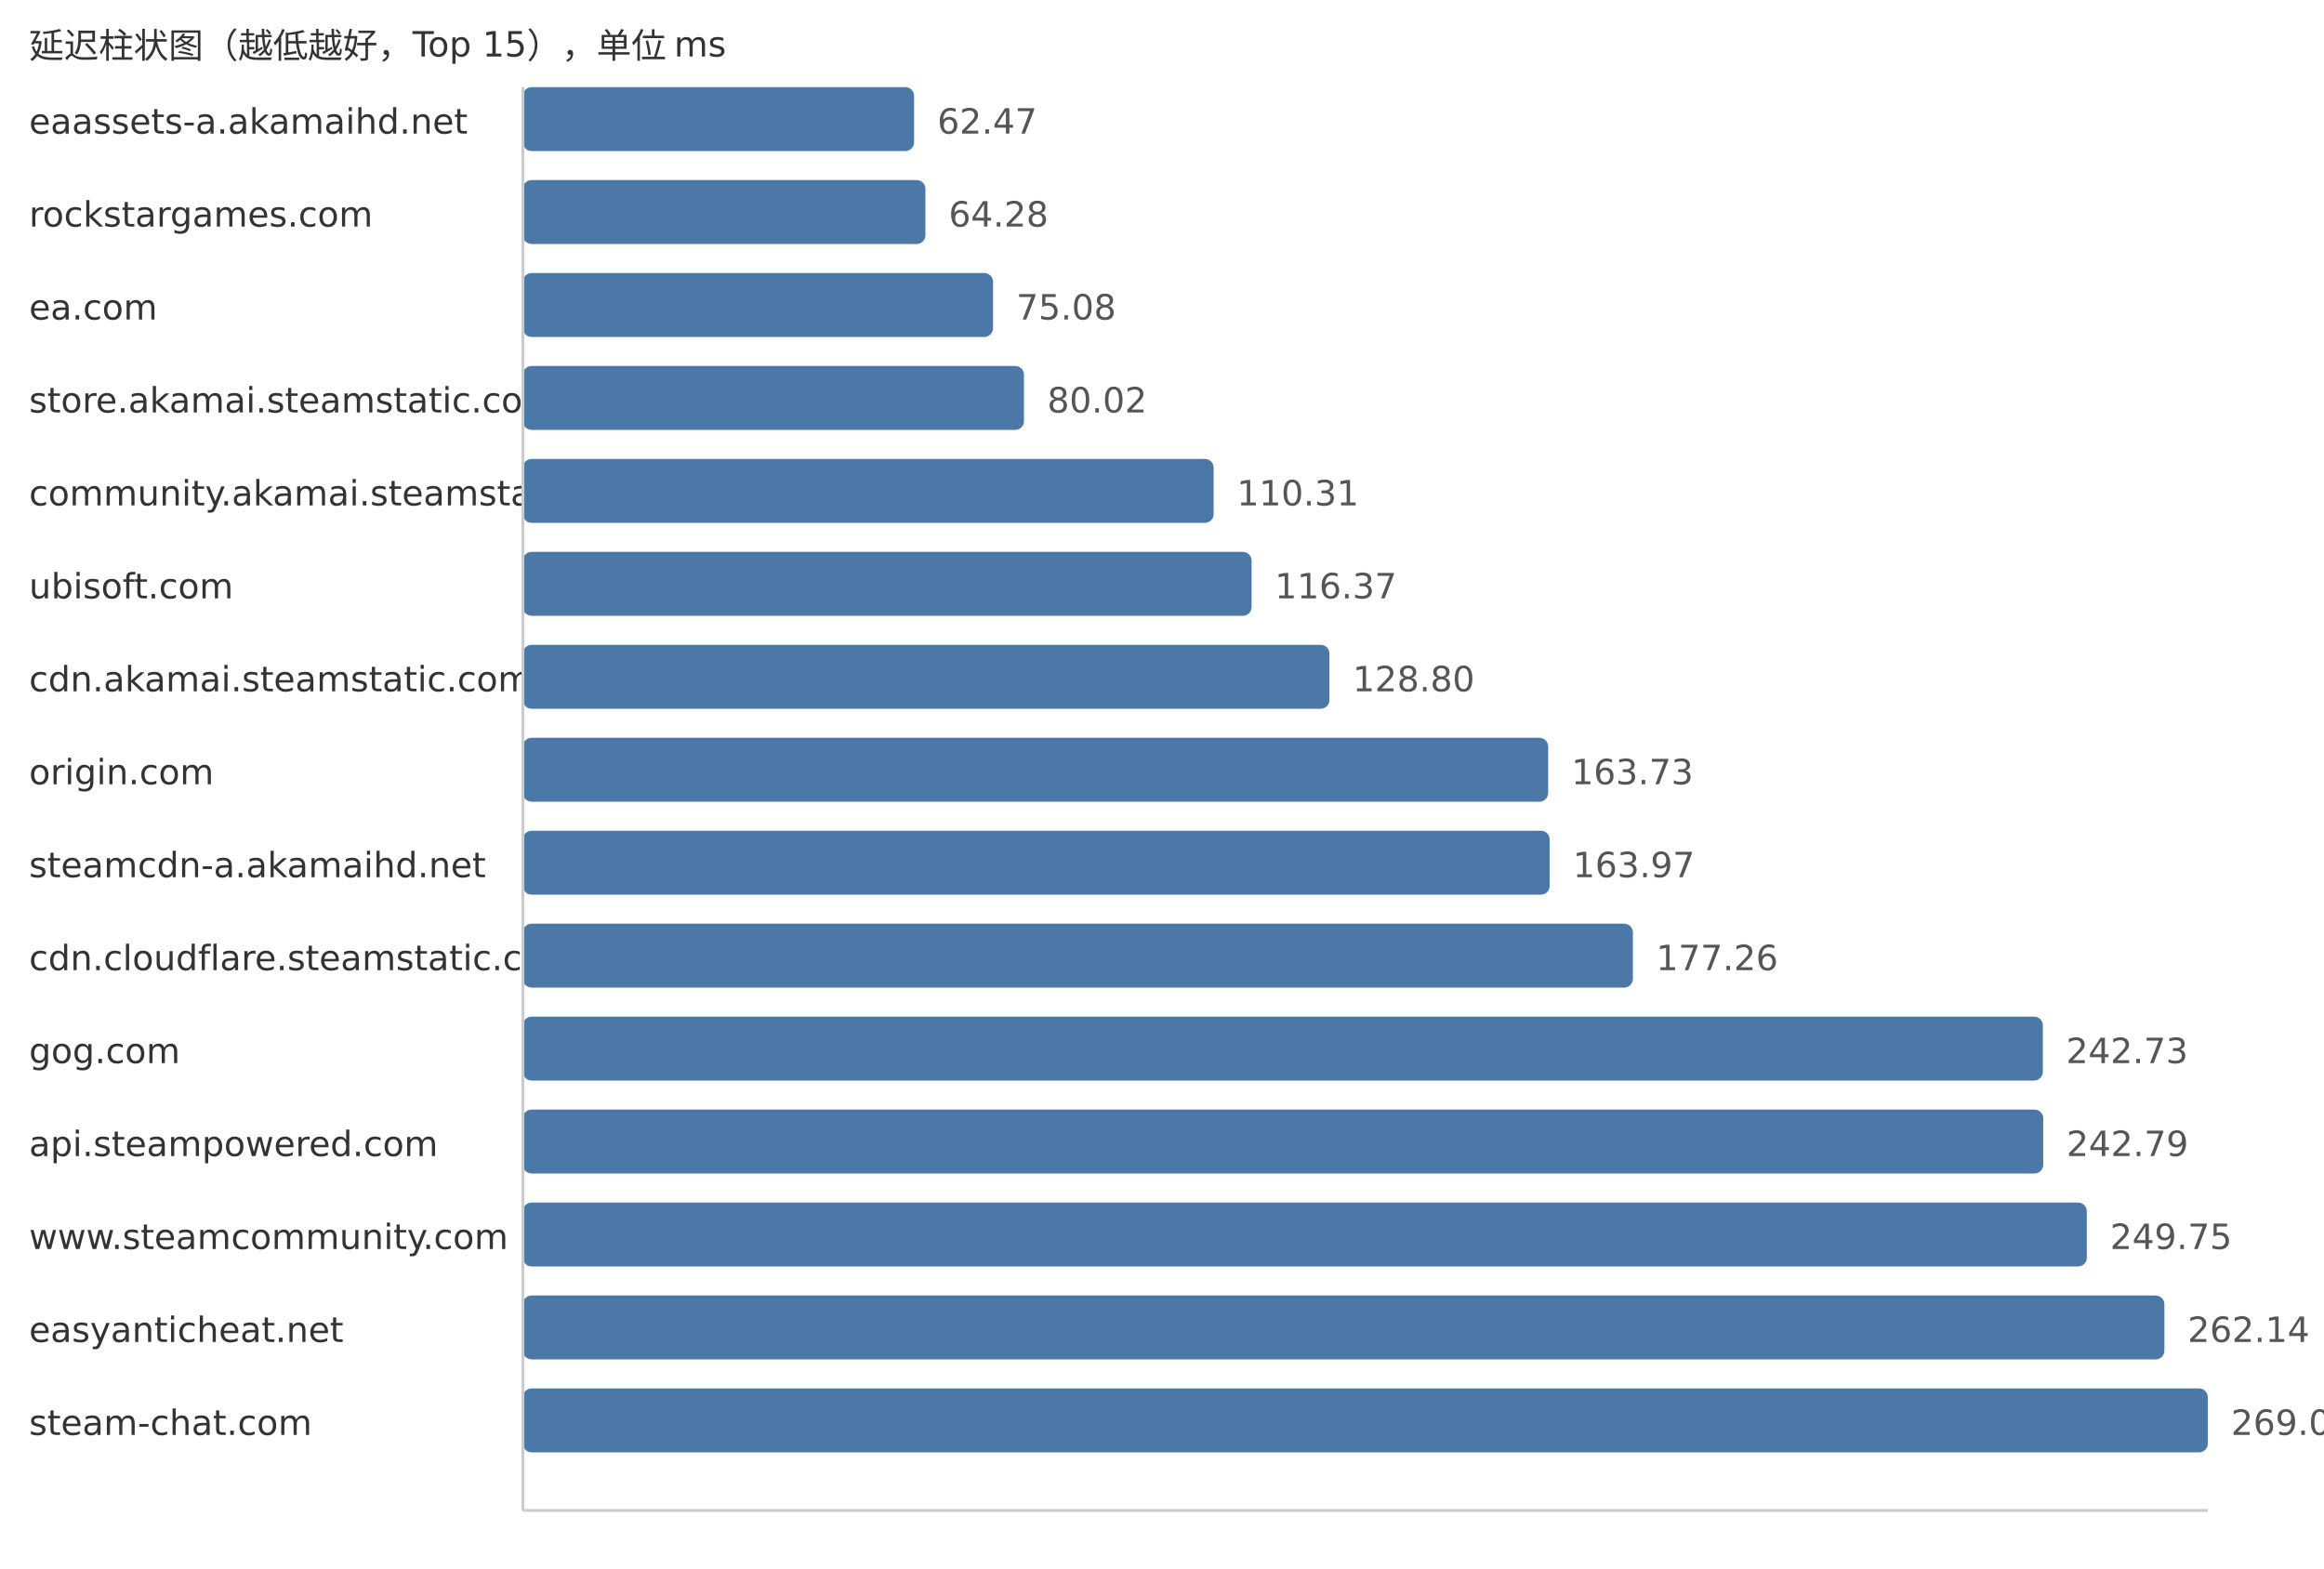
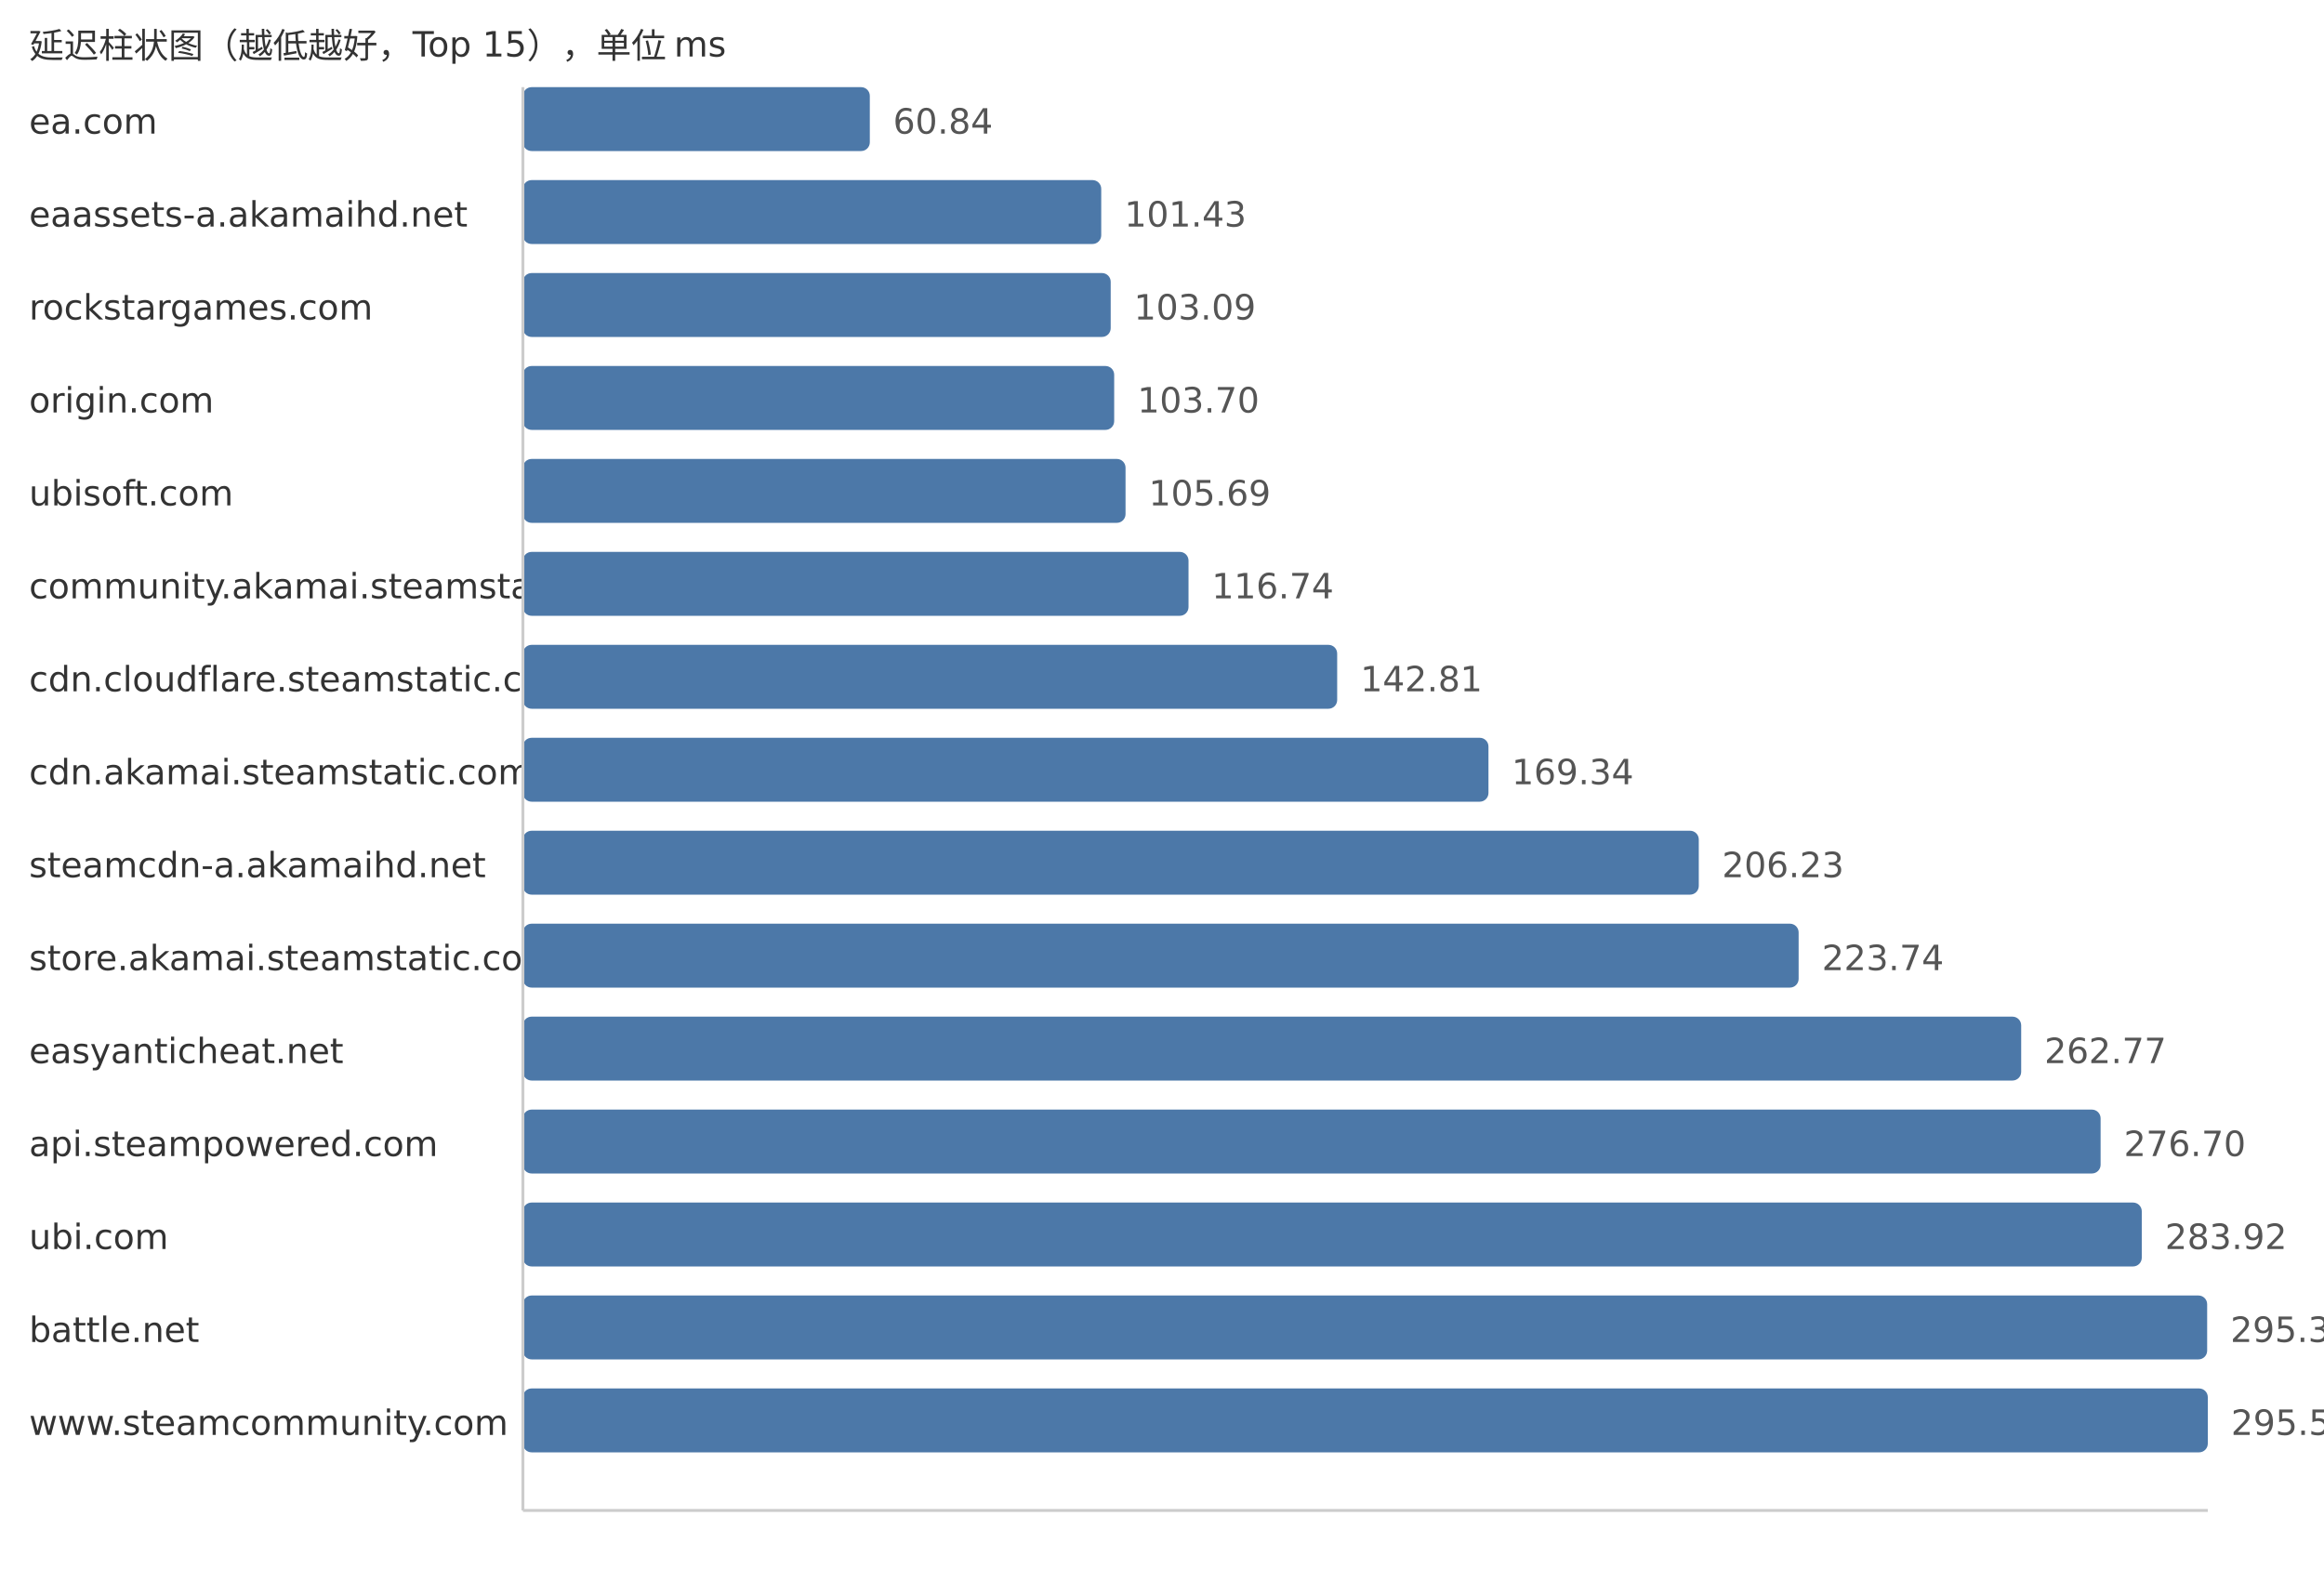
<svg xmlns="http://www.w3.org/2000/svg" width="800" height="540">
  <style> .label{font-family:DejaVu Sans,Verdana,Geneva,sans-serif;font-size:12px;fill:#333} .value{font-family:DejaVu Sans,Verdana,Geneva,sans-serif;font-size:12px;fill:#555} </style>
  <text x="10" y="20" class="label">延迟柱状图（越低越好，Top 15），单位 ms</text>
-   <text x="10" y="46" class="label">eaassets-a.akamaihd.net</text>
-   <rect x="180" y="30" width="134.66" height="22" fill="#4c78a8" rx="3" />
-   <text x="322.66" y="46" class="value">62.47</text>
-   <text x="10" y="78" class="label">rockstargames.com</text>
-   <rect x="180" y="62" width="138.56" height="22" fill="#4c78a8" rx="3" />
-   <text x="326.56" y="78" class="value">64.28</text>
-   <text x="10" y="110" class="label">ea.com</text>
-   <rect x="180" y="94" width="161.84" height="22" fill="#4c78a8" rx="3" />
-   <text x="349.84" y="110" class="value">75.08</text>
-   <text x="10" y="142" class="label">store.akamai.steamstatic.com</text>
-   <rect x="180" y="126" width="172.49" height="22" fill="#4c78a8" rx="3" />
-   <text x="360.49" y="142" class="value">80.02</text>
-   <text x="10" y="174" class="label">community.akamai.steamstatic.com</text>
-   <rect x="180" y="158" width="237.78" height="22" fill="#4c78a8" rx="3" />
-   <text x="425.78" y="174" class="value">110.31</text>
-   <text x="10" y="206" class="label">ubisoft.com</text>
-   <rect x="180" y="190" width="250.84" height="22" fill="#4c78a8" rx="3" />
-   <text x="438.84" y="206" class="value">116.37</text>
-   <text x="10" y="238" class="label">cdn.akamai.steamstatic.com</text>
-   <rect x="180" y="222" width="277.64" height="22" fill="#4c78a8" rx="3" />
-   <text x="465.64" y="238" class="value">128.80</text>
-   <text x="10" y="270" class="label">origin.com</text>
-   <rect x="180" y="254" width="352.93" height="22" fill="#4c78a8" rx="3" />
-   <text x="540.93" y="270" class="value">163.73</text>
+   <text x="10" y="46" class="label">ea.com</text>
+   <rect x="180" y="30" width="119.42" height="22" fill="#4c78a8" rx="3" />
+   <text x="307.42" y="46" class="value">60.84</text>
+   <text x="10" y="78" class="label">eaassets-a.akamaihd.net</text>
+   <rect x="180" y="62" width="199.08" height="22" fill="#4c78a8" rx="3" />
+   <text x="387.08" y="78" class="value">101.43</text>
+   <text x="10" y="110" class="label">rockstargames.com</text>
+   <rect x="180" y="94" width="202.34" height="22" fill="#4c78a8" rx="3" />
+   <text x="390.34" y="110" class="value">103.09</text>
+   <text x="10" y="142" class="label">origin.com</text>
+   <rect x="180" y="126" width="203.54" height="22" fill="#4c78a8" rx="3" />
+   <text x="391.54" y="142" class="value">103.70</text>
+   <text x="10" y="174" class="label">ubisoft.com</text>
+   <rect x="180" y="158" width="207.45" height="22" fill="#4c78a8" rx="3" />
+   <text x="395.45" y="174" class="value">105.69</text>
+   <text x="10" y="206" class="label">community.akamai.steamstatic.com</text>
+   <rect x="180" y="190" width="229.13" height="22" fill="#4c78a8" rx="3" />
+   <text x="417.13" y="206" class="value">116.74</text>
+   <text x="10" y="238" class="label">cdn.cloudflare.steamstatic.com</text>
+   <rect x="180" y="222" width="280.3" height="22" fill="#4c78a8" rx="3" />
+   <text x="468.3" y="238" class="value">142.81</text>
+   <text x="10" y="270" class="label">cdn.akamai.steamstatic.com</text>
+   <rect x="180" y="254" width="332.38" height="22" fill="#4c78a8" rx="3" />
+   <text x="520.38" y="270" class="value">169.34</text>
  <text x="10" y="302" class="label">steamcdn-a.akamaihd.net</text>
-   <rect x="180" y="286" width="353.45" height="22" fill="#4c78a8" rx="3" />
-   <text x="541.45" y="302" class="value">163.97</text>
-   <text x="10" y="334" class="label">cdn.cloudflare.steamstatic.com</text>
-   <rect x="180" y="318" width="382.1" height="22" fill="#4c78a8" rx="3" />
-   <text x="570.1" y="334" class="value">177.26</text>
-   <text x="10" y="366" class="label">gog.com</text>
-   <rect x="180" y="350" width="523.22" height="22" fill="#4c78a8" rx="3" />
-   <text x="711.22" y="366" class="value">242.73</text>
+   <rect x="180" y="286" width="404.78" height="22" fill="#4c78a8" rx="3" />
+   <text x="592.78" y="302" class="value">206.23</text>
+   <text x="10" y="334" class="label">store.akamai.steamstatic.com</text>
+   <rect x="180" y="318" width="439.15" height="22" fill="#4c78a8" rx="3" />
+   <text x="627.15" y="334" class="value">223.74</text>
+   <text x="10" y="366" class="label">easyanticheat.net</text>
+   <rect x="180" y="350" width="515.76" height="22" fill="#4c78a8" rx="3" />
+   <text x="703.76" y="366" class="value">262.77</text>
  <text x="10" y="398" class="label">api.steampowered.com</text>
-   <rect x="180" y="382" width="523.35" height="22" fill="#4c78a8" rx="3" />
-   <text x="711.35" y="398" class="value">242.79</text>
-   <text x="10" y="430" class="label">www.steamcommunity.com</text>
-   <rect x="180" y="414" width="538.35" height="22" fill="#4c78a8" rx="3" />
-   <text x="726.35" y="430" class="value">249.75</text>
-   <text x="10" y="462" class="label">easyanticheat.net</text>
-   <rect x="180" y="446" width="565.06" height="22" fill="#4c78a8" rx="3" />
-   <text x="753.06" y="462" class="value">262.14</text>
-   <text x="10" y="494" class="label">steam-chat.com</text>
+   <rect x="180" y="382" width="543.1" height="22" fill="#4c78a8" rx="3" />
+   <text x="731.1" y="398" class="value">276.70</text>
+   <text x="10" y="430" class="label">ubi.com</text>
+   <rect x="180" y="414" width="557.27" height="22" fill="#4c78a8" rx="3" />
+   <text x="745.27" y="430" class="value">283.92</text>
+   <text x="10" y="462" class="label">battle.net</text>
+   <rect x="180" y="446" width="579.78" height="22" fill="#4c78a8" rx="3" />
+   <text x="767.78" y="462" class="value">295.39</text>
+   <text x="10" y="494" class="label">www.steamcommunity.com</text>
  <rect x="180" y="478" width="580.0" height="22" fill="#4c78a8" rx="3" />
-   <text x="768.0" y="494" class="value">269.07</text>
+   <text x="768.0" y="494" class="value">295.50</text>
  <line x1="180" y1="30" x2="180" y2="520" stroke="#ccc" />
  <line x1="180" y1="520" x2="760" y2="520" stroke="#ccc" />
</svg>
